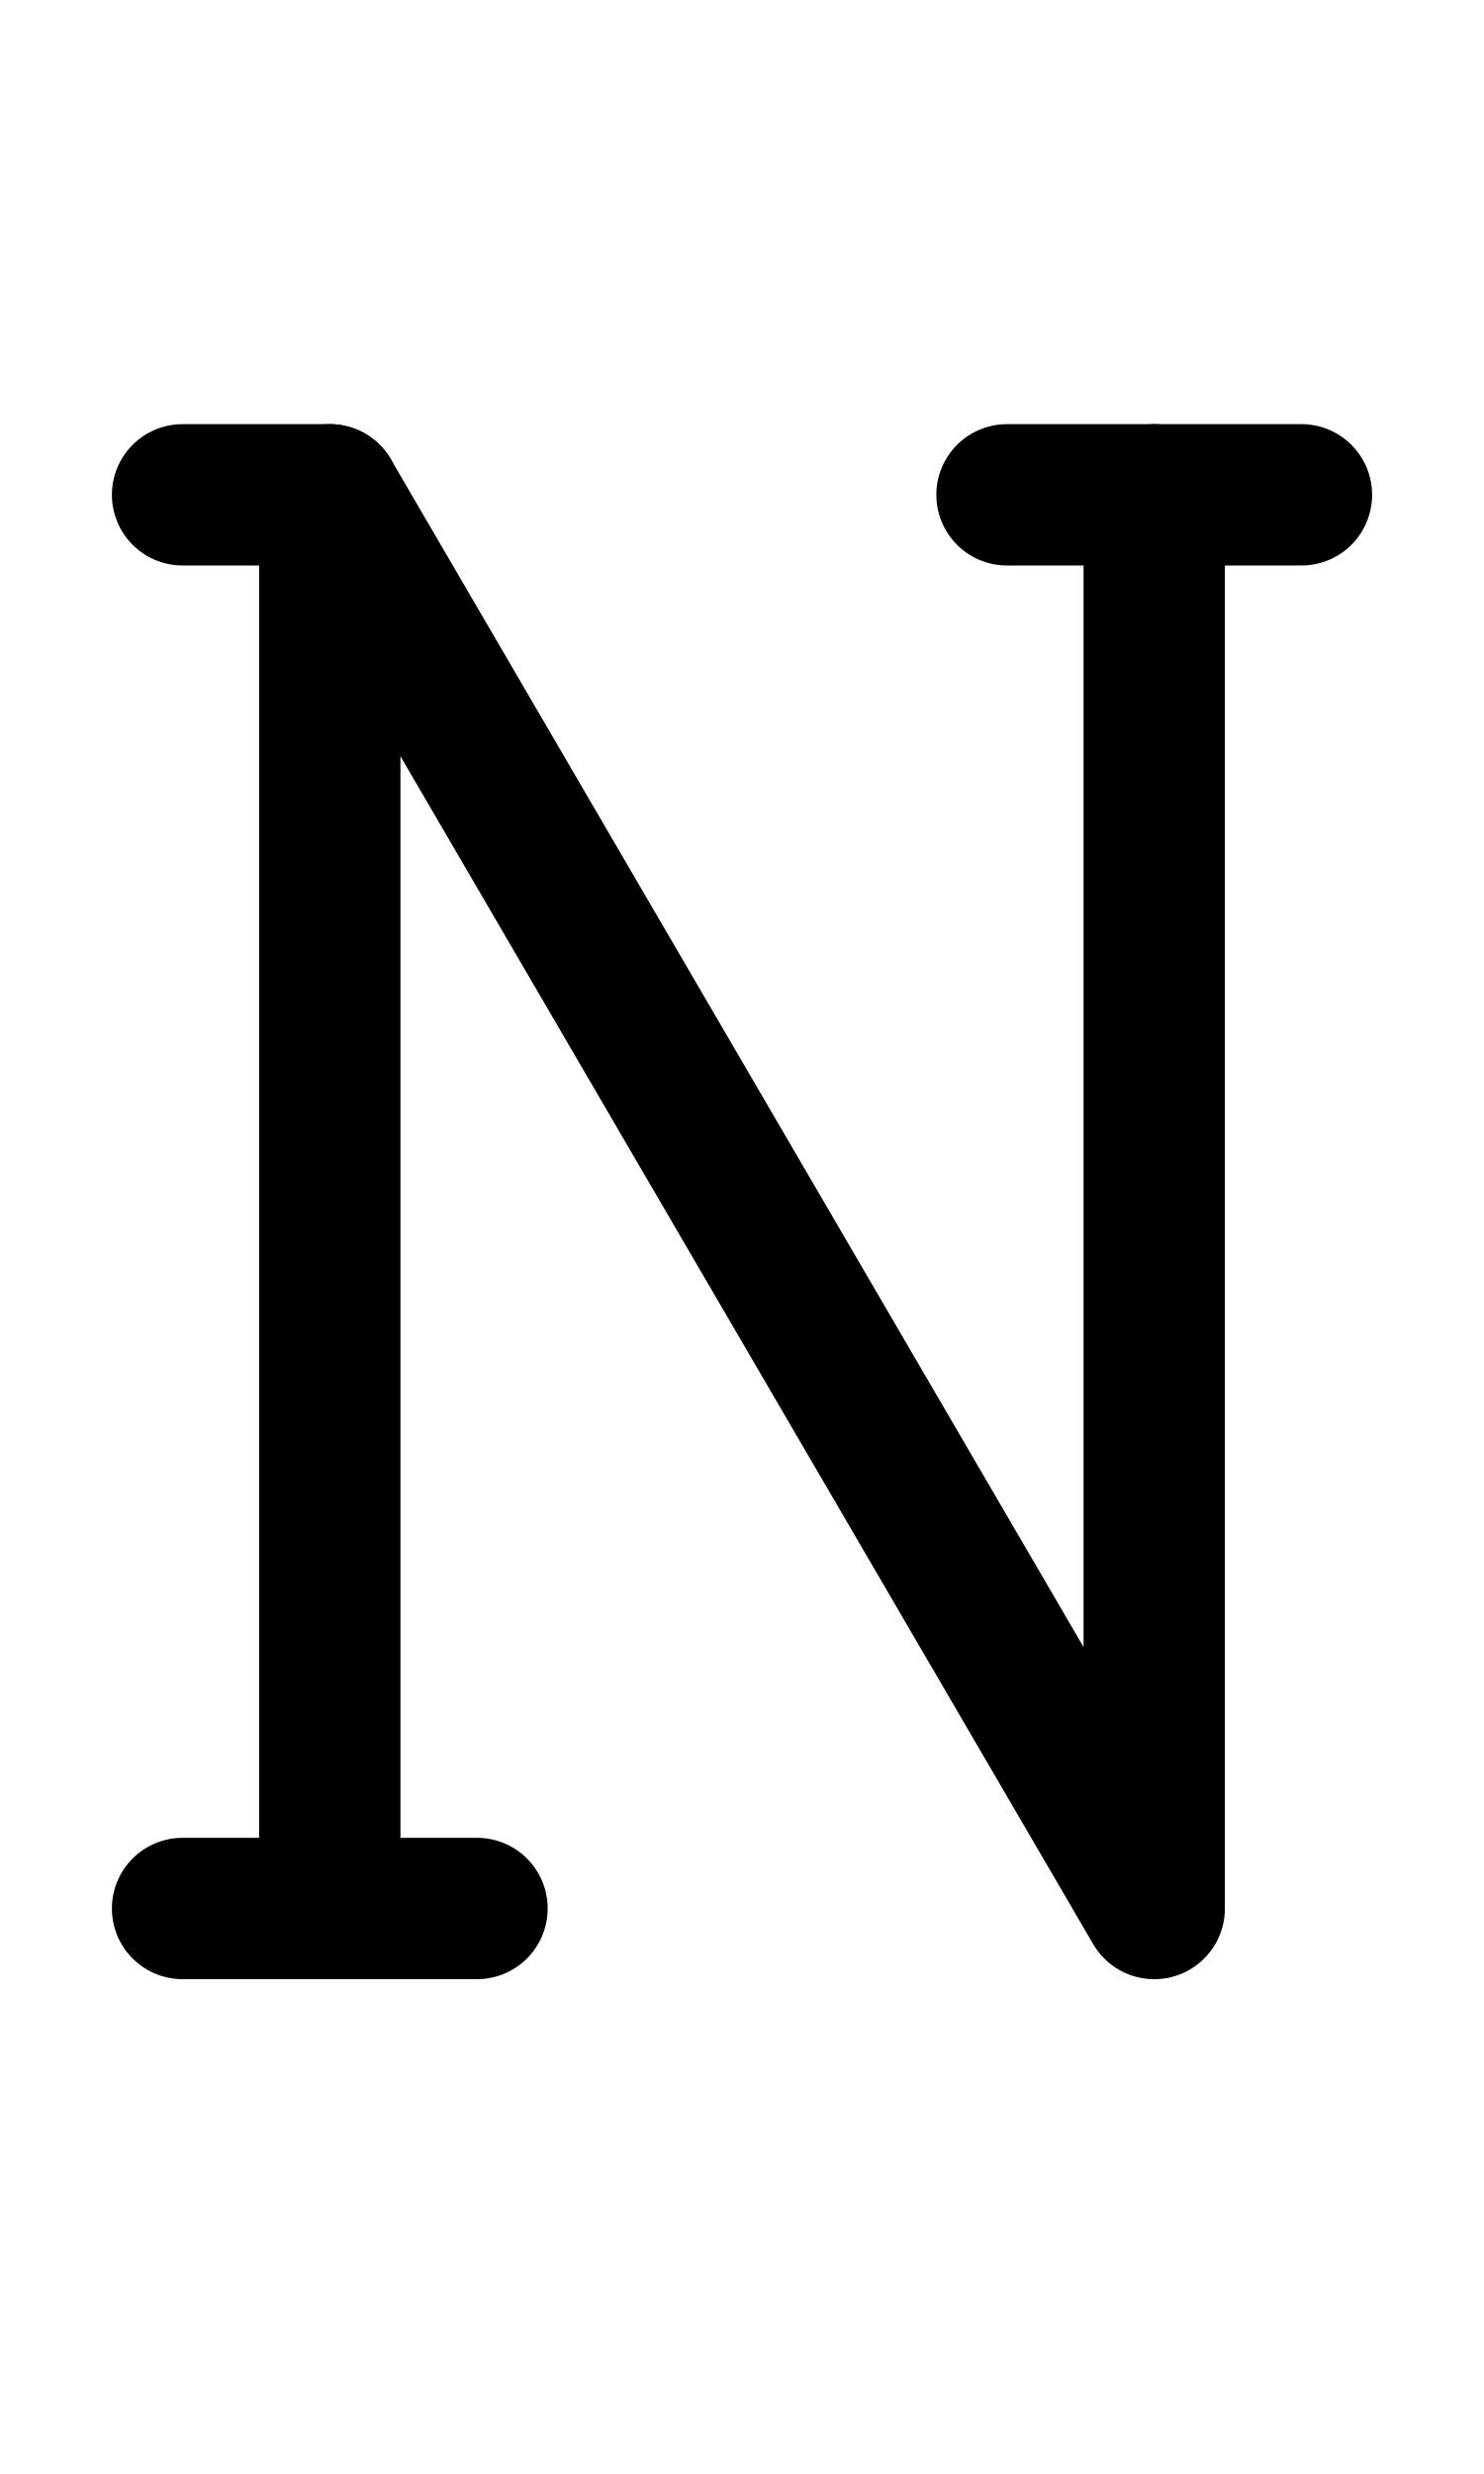
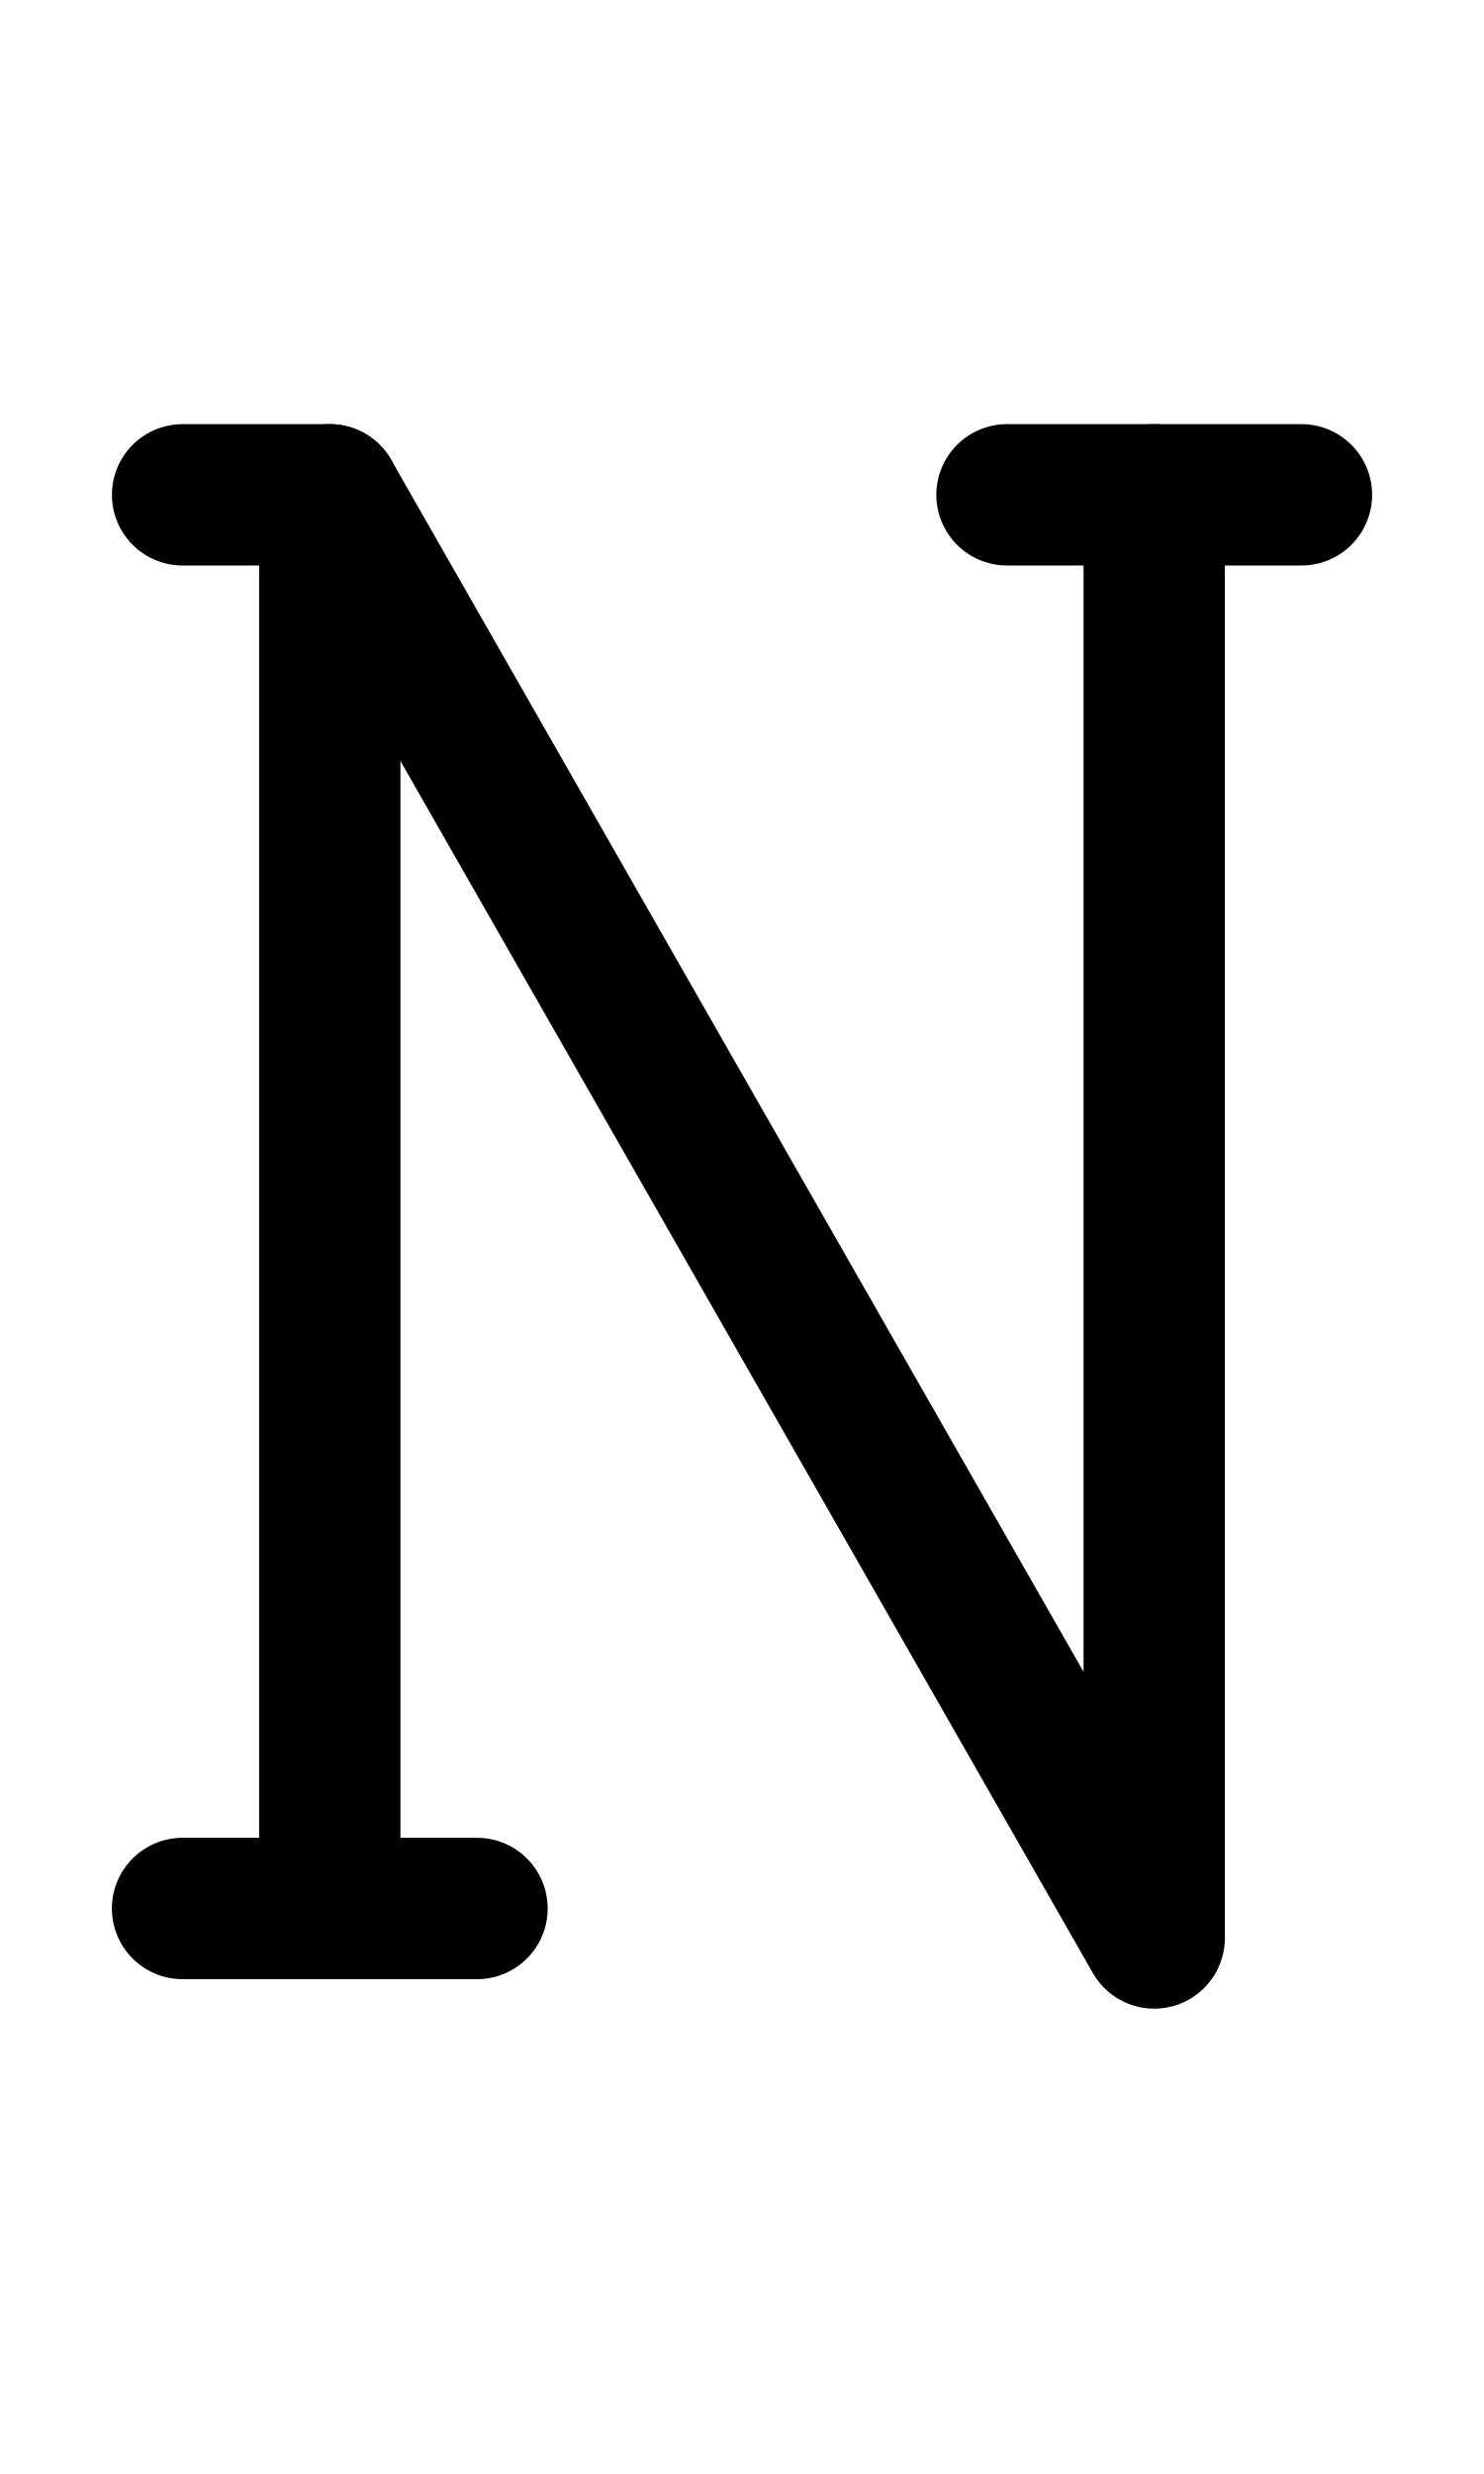
<svg xmlns="http://www.w3.org/2000/svg" width="1008" height="1680" viewBox="0 0 63 105" version="1.1" id="svg5" xml:space="preserve">
  <defs id="defs2" />
  <g id="layer3" style="display:inline;opacity:0.5;stroke-width:3.6;stroke-dasharray:none" transform="matrix(0.8333333,0,0,0.8333333,-157.9762,-173.0963)" />
  <g id="layer2" style="display:inline" />
  <g id="layer1" style="display:inline">
-     <path style="display:inline;fill:none;stroke:#000000;stroke-width:6;stroke-linecap:round;stroke-linejoin:round;stroke-dasharray:none" d="m 49,21.001 v 59.999 l -34.999,-59.999 h -6.25" id="path258" />
+     <path style="display:inline;fill:none;stroke:#000000;stroke-width:6;stroke-linecap:round;stroke-linejoin:round;stroke-dasharray:none" d="m 49,21.001 v 61.249 l -34.999,-61.249 h -6.25" id="path258" />
    <path style="display:inline;fill:none;stroke:#000000;stroke-width:6;stroke-linecap:round;stroke-linejoin:round;stroke-dasharray:none" d="m 7.75,80.999 12.5,2.1e-5" id="path259" />
    <path style="display:inline;fill:none;stroke:#000000;stroke-width:6;stroke-linecap:round;stroke-linejoin:round;stroke-dasharray:none" d="m 42.75,21.001 12.5,2e-5" id="path260" />
    <path style="display:inline;fill:none;stroke:#000000;stroke-width:6;stroke-linecap:round;stroke-linejoin:round;stroke-dasharray:none" d="m 14,81 0,-60" id="path261" />
  </g>
</svg>
